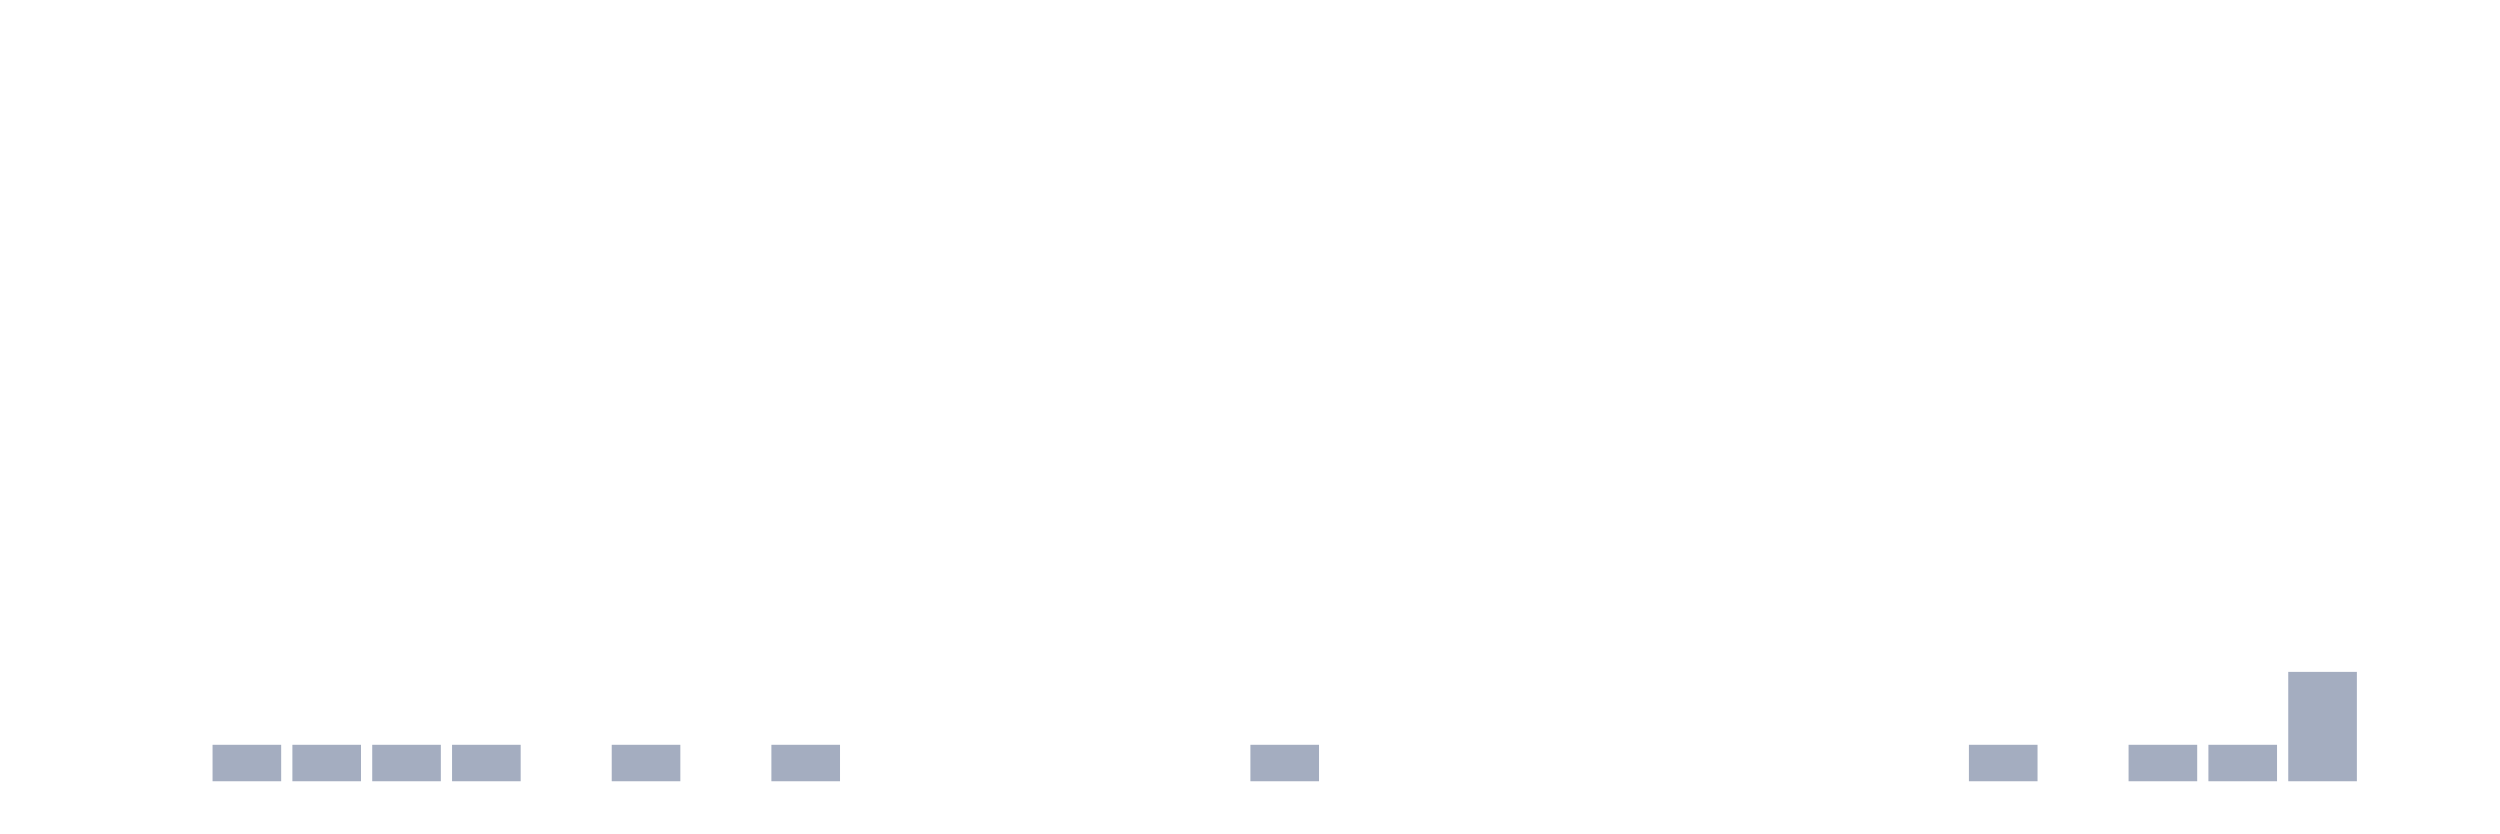
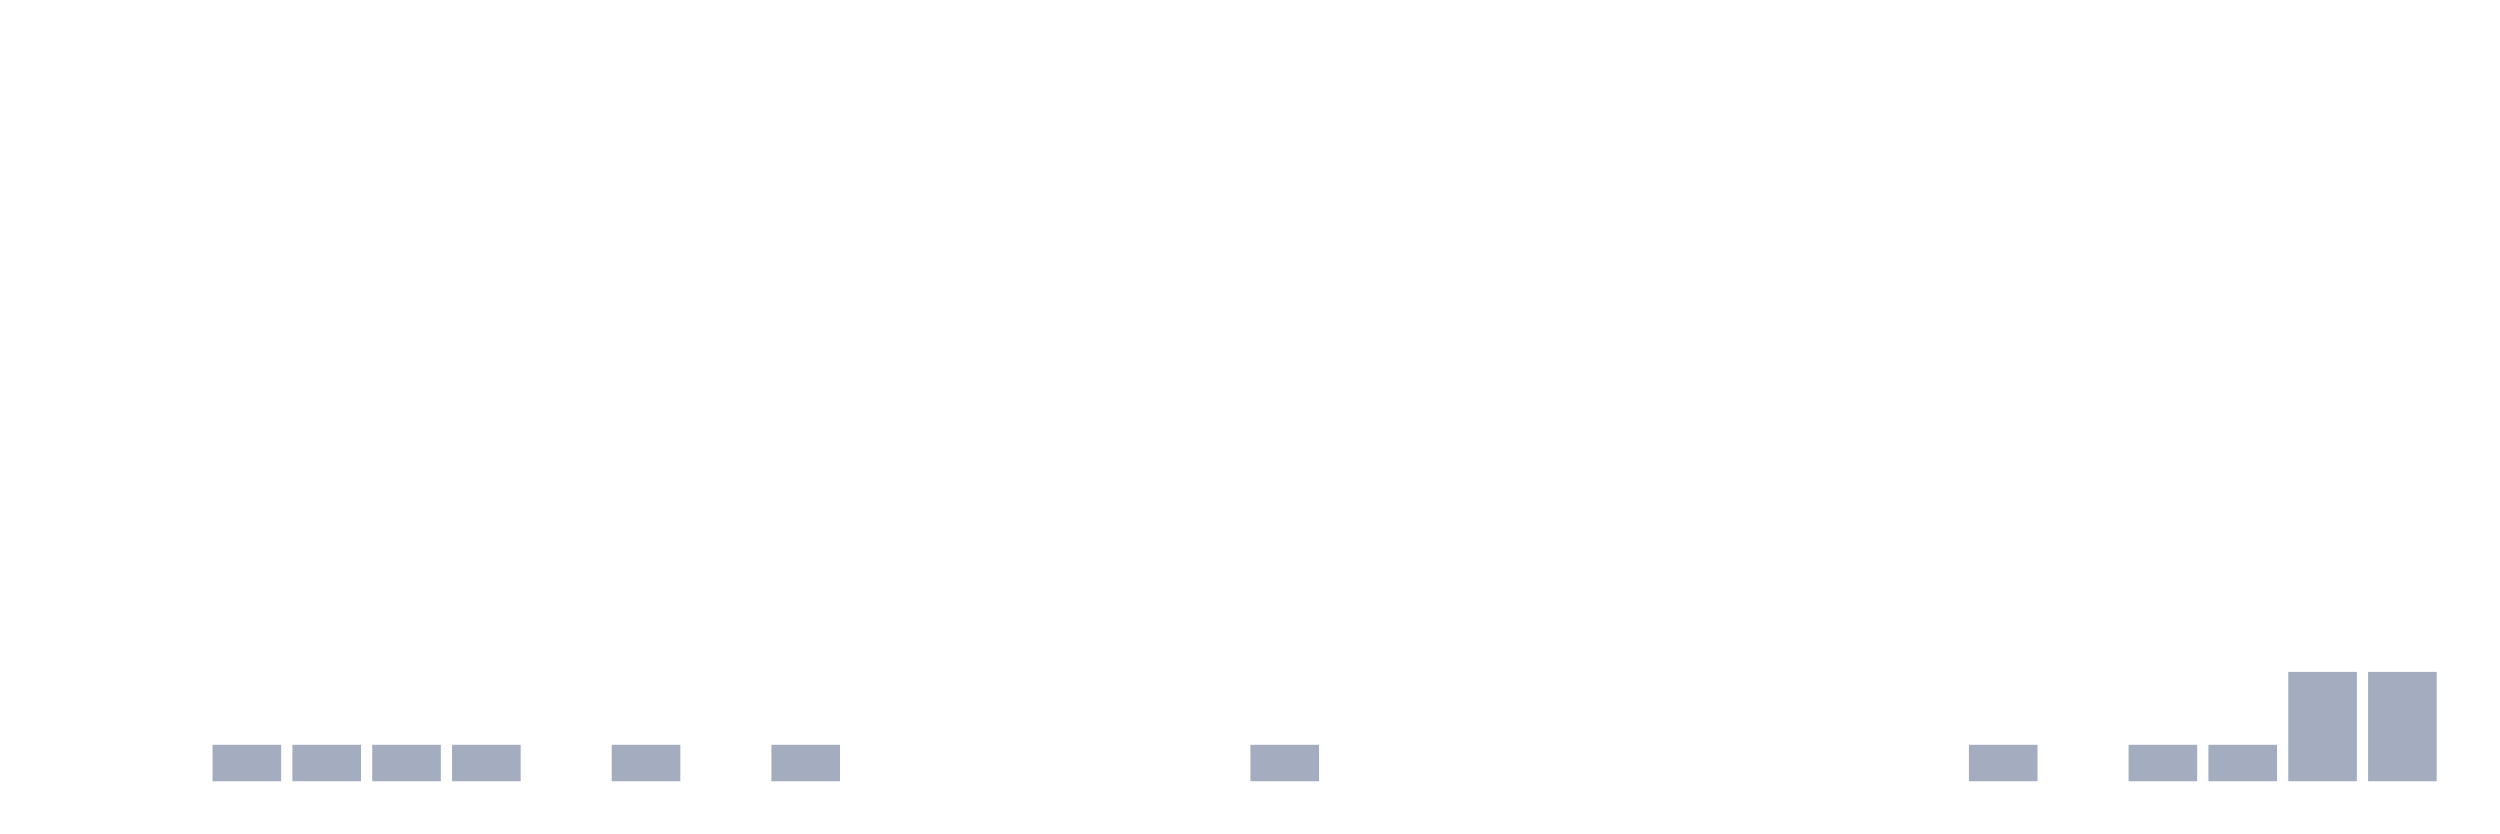
<svg xmlns="http://www.w3.org/2000/svg" viewBox="0 0 480 160">
  <g transform="translate(10,10)">
    <rect class="bar" x="0.153" width="13.175" y="140" height="0" fill="rgb(164,173,192)" />
    <rect class="bar" x="15.482" width="13.175" y="140" height="0" fill="rgb(164,173,192)" />
    <rect class="bar" x="30.81" width="13.175" y="133" height="7" fill="rgb(164,173,192)" />
    <rect class="bar" x="46.138" width="13.175" y="133" height="7" fill="rgb(164,173,192)" />
    <rect class="bar" x="61.466" width="13.175" y="133" height="7" fill="rgb(164,173,192)" />
    <rect class="bar" x="76.794" width="13.175" y="133" height="7" fill="rgb(164,173,192)" />
    <rect class="bar" x="92.123" width="13.175" y="140" height="0" fill="rgb(164,173,192)" />
    <rect class="bar" x="107.451" width="13.175" y="133" height="7" fill="rgb(164,173,192)" />
    <rect class="bar" x="122.779" width="13.175" y="140" height="0" fill="rgb(164,173,192)" />
    <rect class="bar" x="138.107" width="13.175" y="133" height="7" fill="rgb(164,173,192)" />
    <rect class="bar" x="153.436" width="13.175" y="140" height="0" fill="rgb(164,173,192)" />
    <rect class="bar" x="168.764" width="13.175" y="140" height="0" fill="rgb(164,173,192)" />
    <rect class="bar" x="184.092" width="13.175" y="140" height="0" fill="rgb(164,173,192)" />
    <rect class="bar" x="199.42" width="13.175" y="140" height="0" fill="rgb(164,173,192)" />
    <rect class="bar" x="214.748" width="13.175" y="140" height="0" fill="rgb(164,173,192)" />
    <rect class="bar" x="230.077" width="13.175" y="133" height="7" fill="rgb(164,173,192)" />
    <rect class="bar" x="245.405" width="13.175" y="140" height="0" fill="rgb(164,173,192)" />
    <rect class="bar" x="260.733" width="13.175" y="140" height="0" fill="rgb(164,173,192)" />
    <rect class="bar" x="276.061" width="13.175" y="140" height="0" fill="rgb(164,173,192)" />
    <rect class="bar" x="291.39" width="13.175" y="140" height="0" fill="rgb(164,173,192)" />
    <rect class="bar" x="306.718" width="13.175" y="140" height="0" fill="rgb(164,173,192)" />
    <rect class="bar" x="322.046" width="13.175" y="140" height="0" fill="rgb(164,173,192)" />
    <rect class="bar" x="337.374" width="13.175" y="140" height="0" fill="rgb(164,173,192)" />
    <rect class="bar" x="352.702" width="13.175" y="140" height="0" fill="rgb(164,173,192)" />
    <rect class="bar" x="368.031" width="13.175" y="133" height="7" fill="rgb(164,173,192)" />
    <rect class="bar" x="383.359" width="13.175" y="140" height="0" fill="rgb(164,173,192)" />
    <rect class="bar" x="398.687" width="13.175" y="133" height="7" fill="rgb(164,173,192)" />
    <rect class="bar" x="414.015" width="13.175" y="133" height="7" fill="rgb(164,173,192)" />
    <rect class="bar" x="429.344" width="13.175" y="119" height="21" fill="rgb(164,173,192)" />
-     <rect class="bar" x="444.672" width="13.175" y="140" height="0" fill="rgb(164,173,192)" />
+     <rect class="bar" x="444.672" width="13.175" y="119" height="21" fill="rgb(164,173,192)" />
  </g>
</svg>
